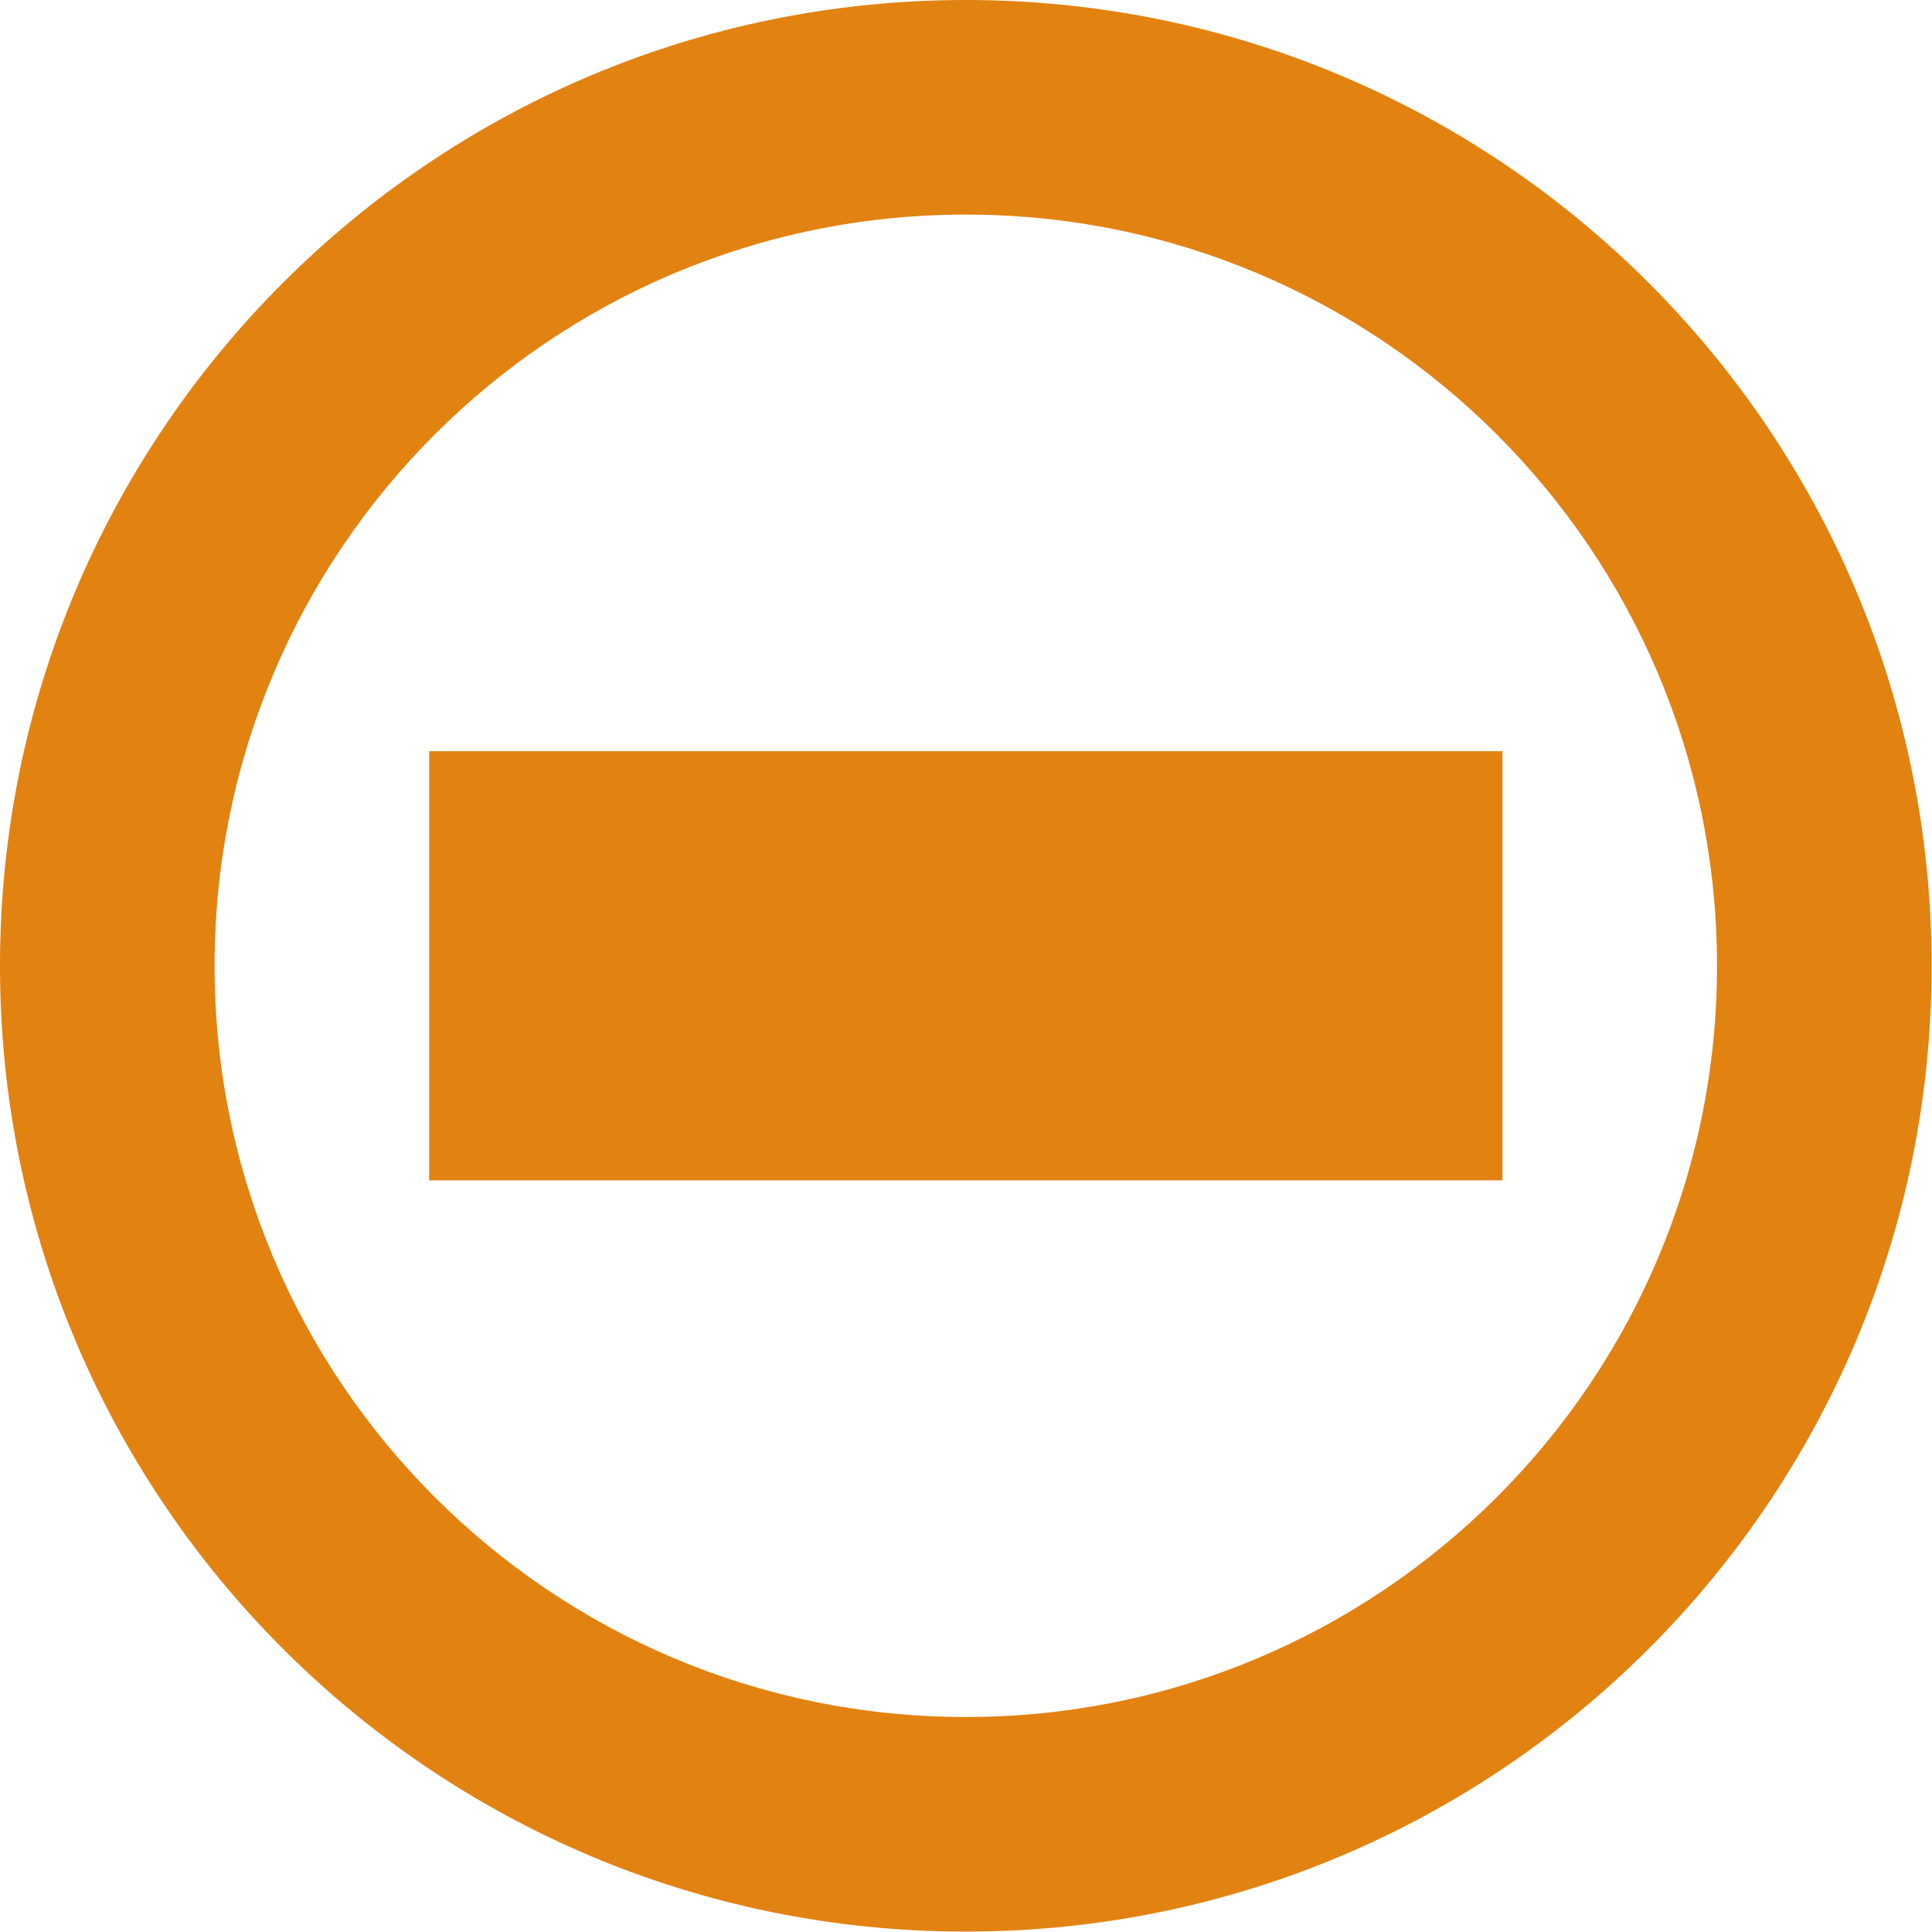
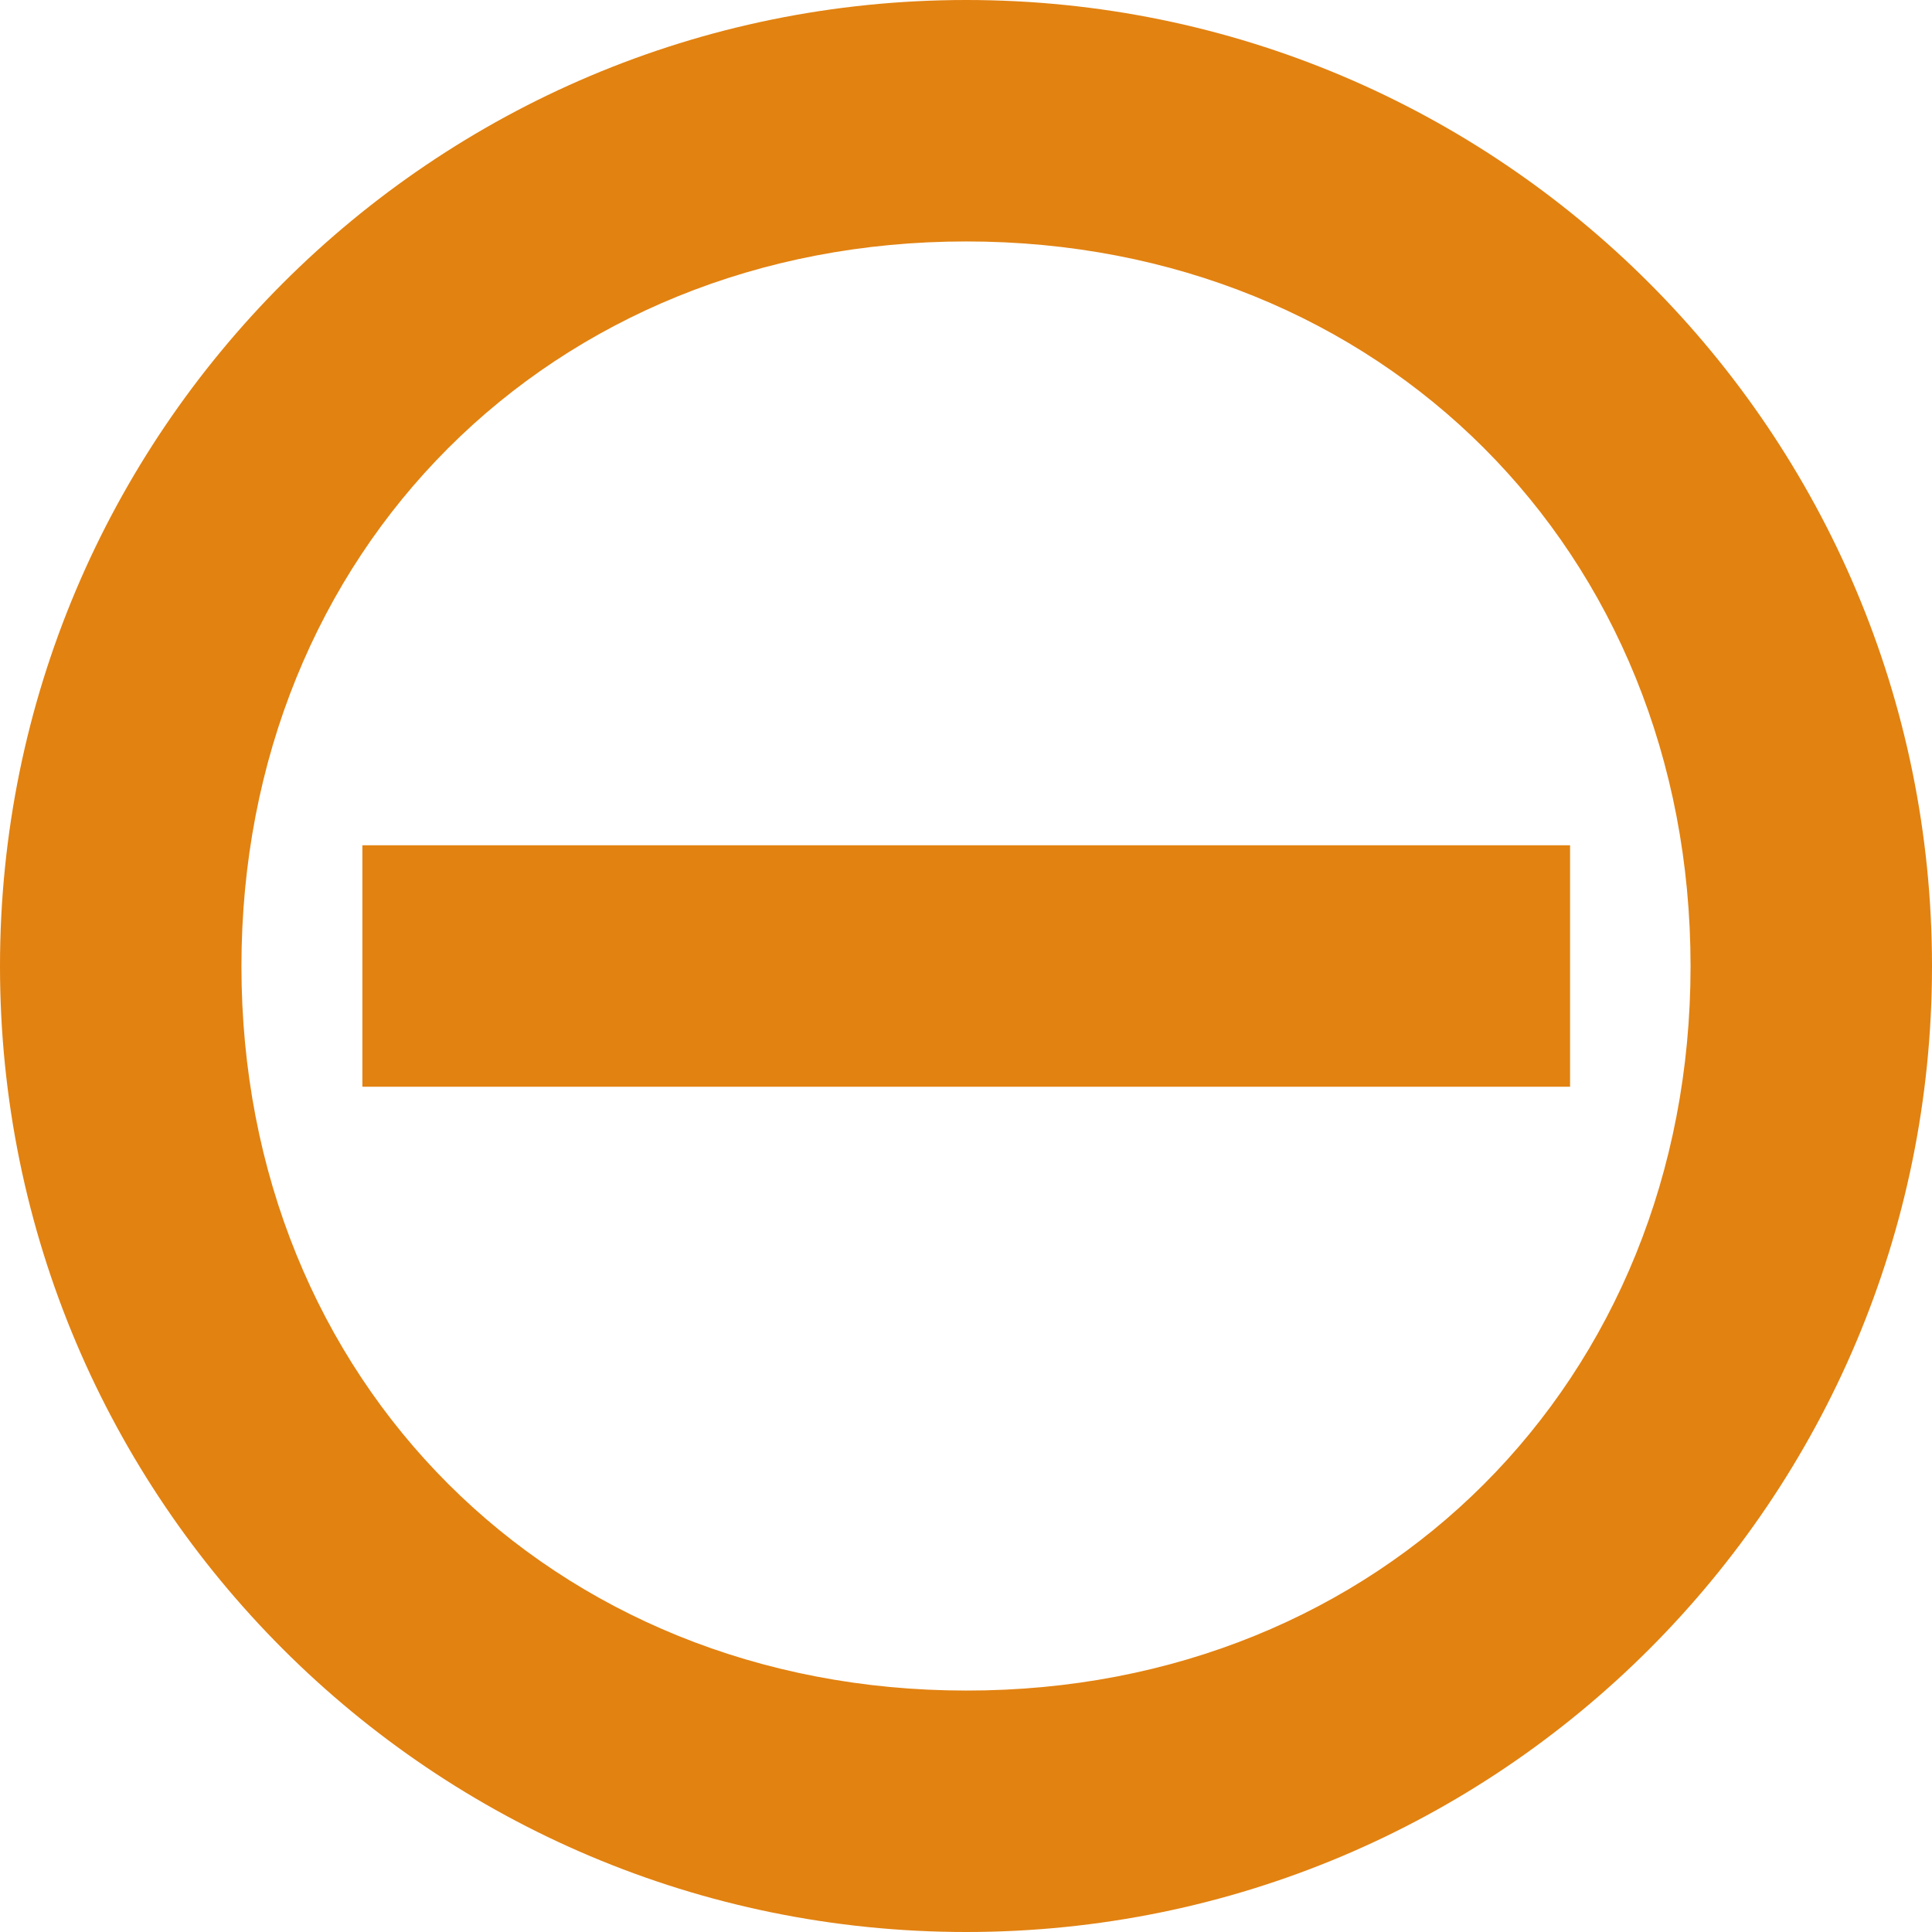
- <svg xmlns="http://www.w3.org/2000/svg" width="18" height="18" viewBox="0 0 4.763 4.763" version="1.1" id="svg8">
+ <svg xmlns="http://www.w3.org/2000/svg" width="16" height="16" viewBox="0 0 4.233 4.233" version="1.1" id="svg8">
  <defs id="defs2" />
-   <path style="opacity:1;fill:#e28211;fill-opacity:1;stroke:none;stroke-width:0.163;stroke-linejoin:round;stroke-miterlimit:4;stroke-dasharray:none;stroke-dashoffset:0;stroke-opacity:1;paint-order:stroke fill markers" d="M 2.381,-2.9166667e-8 A 2.381,2.381 0 0 0 0,2.381 a 2.381,2.381 0 0 0 2.381,2.381 2.381,2.381 0 0 0 2.381,-2.381 A 2.381,2.381 0 0 0 2.381,-2.9166667e-8 Z m 0,0.529 A 1.852,1.852 0 0 1 4.233,2.381 1.852,1.852 0 0 1 2.381,4.233 1.852,1.852 0 0 1 0.529,2.381 1.852,1.852 0 0 1 2.381,0.529 Z" id="path816-3" />
-   <path style="opacity:1;fill:#e28211;fill-opacity:1;stroke:none;stroke-width:0.068;stroke-linejoin:round;stroke-miterlimit:4;stroke-dasharray:none;stroke-dashoffset:0;stroke-opacity:1;paint-order:stroke fill markers" d="M 1.058,1.852 H 3.704 V 2.91 H 1.058 Z" id="rect891" />
+   <path style="opacity:1;fill:#e28211;fill-opacity:1;stroke:none;stroke-width:0.145;stroke-linejoin:round;stroke-miterlimit:4;stroke-dasharray:none;stroke-dashoffset:0;stroke-opacity:1;paint-order:stroke fill markers" d="M 2.117,0 C 0.948,5.522847e-8 5.522847e-8,0.948 0,2.117 5.5228469e-8,3.286 0.948,4.233 2.117,4.233 3.286,4.233 4.233,3.286 4.233,2.117 4.233,0.948 3.286,5.522847e-8 2.117,0 Z m 0,0.529 c 0.909,-5e-8 1.587,0.678 1.587,1.588 0,0.909 -0.678,1.588 -1.587,1.587 -0.909,0 -1.588,-0.678 -1.588,-1.587 5e-8,-0.909 0.678,-1.588 1.588,-1.588 z" id="path816-3" />
+   <path style="opacity:1;fill:#e28211;fill-opacity:1;stroke:none;stroke-width:0.048;stroke-linejoin:round;stroke-miterlimit:4;stroke-dasharray:none;stroke-dashoffset:0;stroke-opacity:1;paint-order:stroke fill markers" d="M 0.794,1.852 H 3.44 V 2.381 H 0.794 Z" id="rect891" />
</svg>
